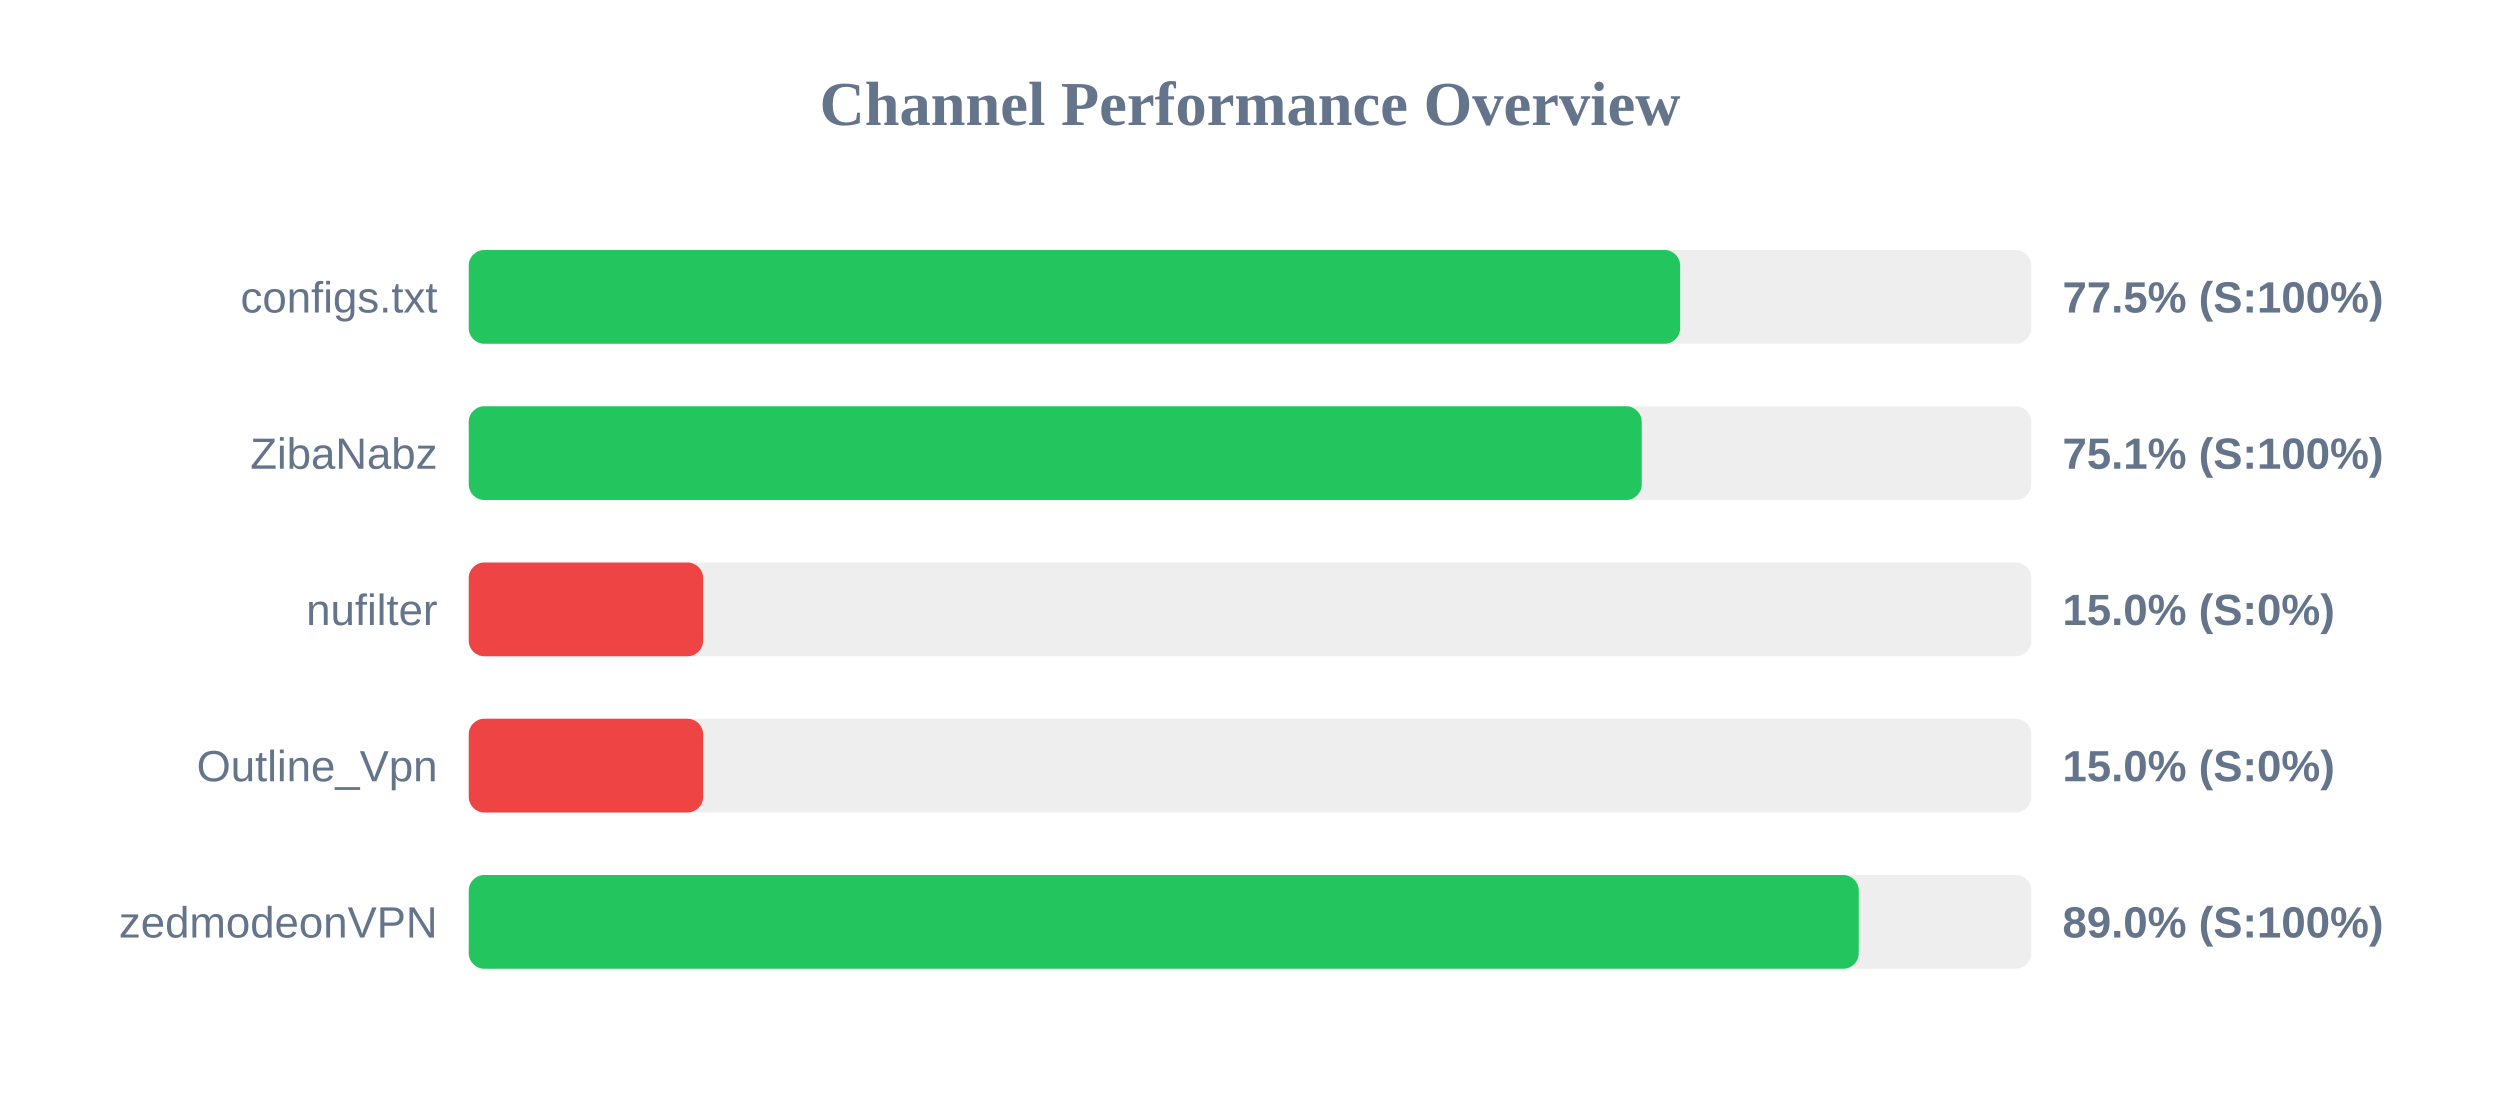
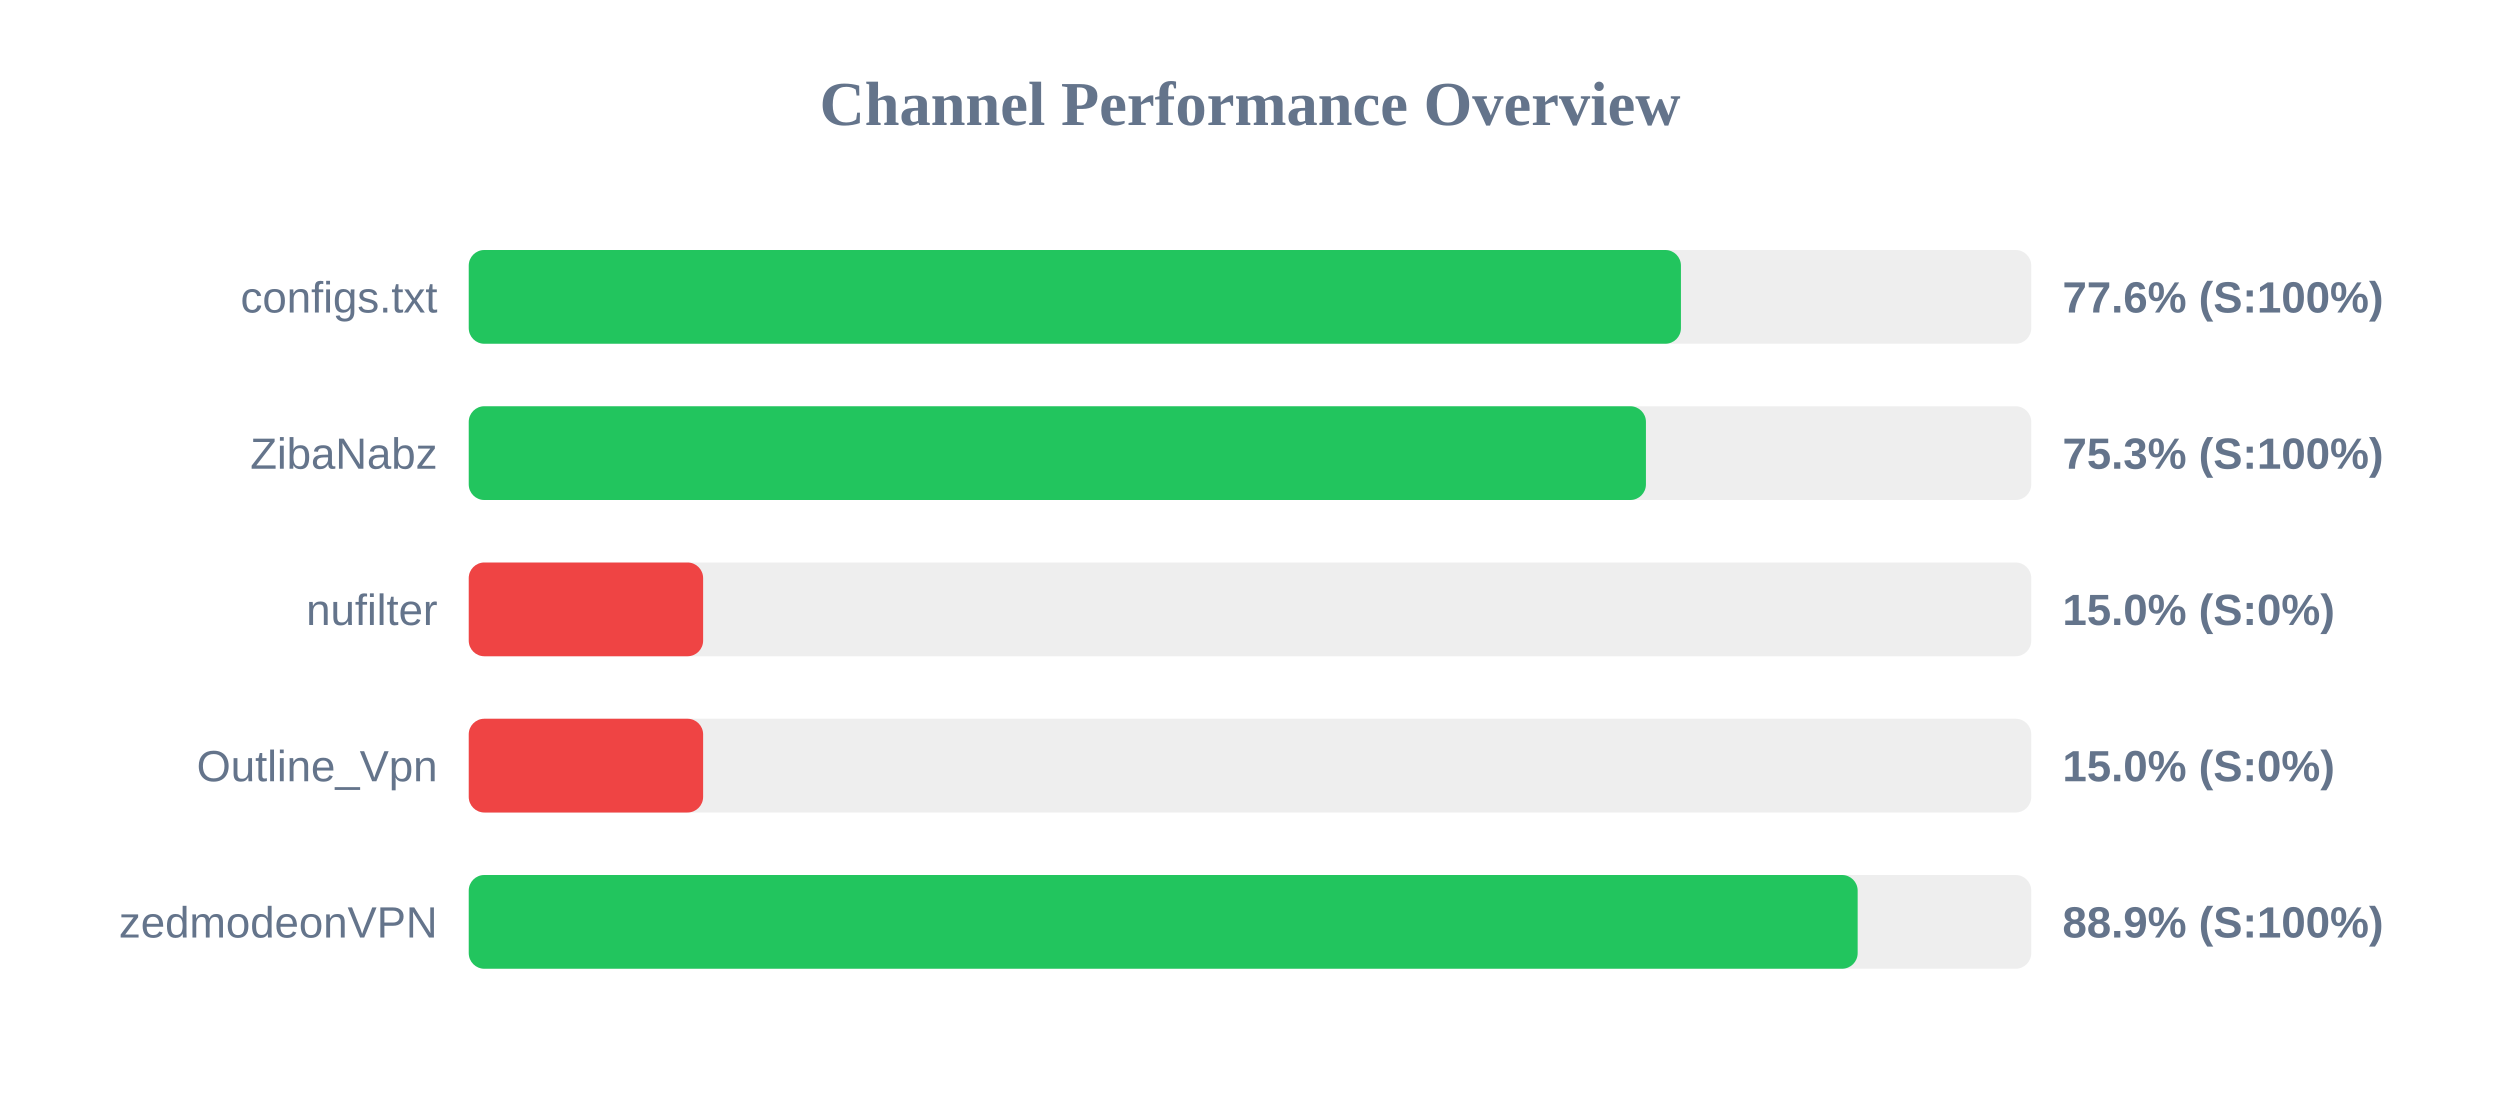
<svg xmlns="http://www.w3.org/2000/svg" width="800" height="350" version="1.1">
  <style>
        .row { font: 14px Arial; fill: #64748b; }
        .score { font: bold 14px Arial; fill: #64748b; }
    </style>
  <text x="400" y="40" text-anchor="middle" font-size="20px" font-weight="bold" fill="#64748b">Channel Performance Overview</text>
  <rect x="150" y="80" width="500" height="30" fill="#eee" rx="5" />
-   <rect x="150" y="80" width="387.65" height="30" fill="#22c55e" rx="5" />
+   <rect x="150" y="80" width="387.9" height="30" fill="#22c55e" rx="5" />
  <text x="140" y="100" text-anchor="end" class="row">configs.txt</text>
-   <text x="660" y="100" text-anchor="start" class="score">77.5% (S:100%)</text>
+   <text x="660" y="100" text-anchor="start" class="score">77.6% (S:100%)</text>
  <rect x="150" y="130" width="500" height="30" fill="#eee" rx="5" />
-   <rect x="150" y="130" width="375.35" height="30" fill="#22c55e" rx="5" />
+   <rect x="150" y="130" width="376.7" height="30" fill="#22c55e" rx="5" />
  <text x="140" y="150" text-anchor="end" class="row">ZibaNabz</text>
-   <text x="660" y="150" text-anchor="start" class="score">75.1% (S:100%)</text>
+   <text x="660" y="150" text-anchor="start" class="score">75.3% (S:100%)</text>
  <rect x="150" y="180" width="500" height="30" fill="#eee" rx="5" />
  <rect x="150" y="180" width="75.0" height="30" fill="#ef4444" rx="5" />
  <text x="140" y="200" text-anchor="end" class="row">nufilter</text>
  <text x="660" y="200" text-anchor="start" class="score">15.0% (S:0%)</text>
  <rect x="150" y="230" width="500" height="30" fill="#eee" rx="5" />
  <rect x="150" y="230" width="75.0" height="30" fill="#ef4444" rx="5" />
  <text x="140" y="250" text-anchor="end" class="row">Outline_Vpn</text>
  <text x="660" y="250" text-anchor="start" class="score">15.0% (S:0%)</text>
  <rect x="150" y="280" width="500" height="30" fill="#eee" rx="5" />
-   <rect x="150" y="280" width="444.8" height="30" fill="#22c55e" rx="5" />
+   <rect x="150" y="280" width="444.45" height="30" fill="#22c55e" rx="5" />
  <text x="140" y="300" text-anchor="end" class="row">zedmodeonVPN</text>
-   <text x="660" y="300" text-anchor="start" class="score">89.0% (S:100%)</text>
+   <text x="660" y="300" text-anchor="start" class="score">88.9% (S:100%)</text>
</svg>
